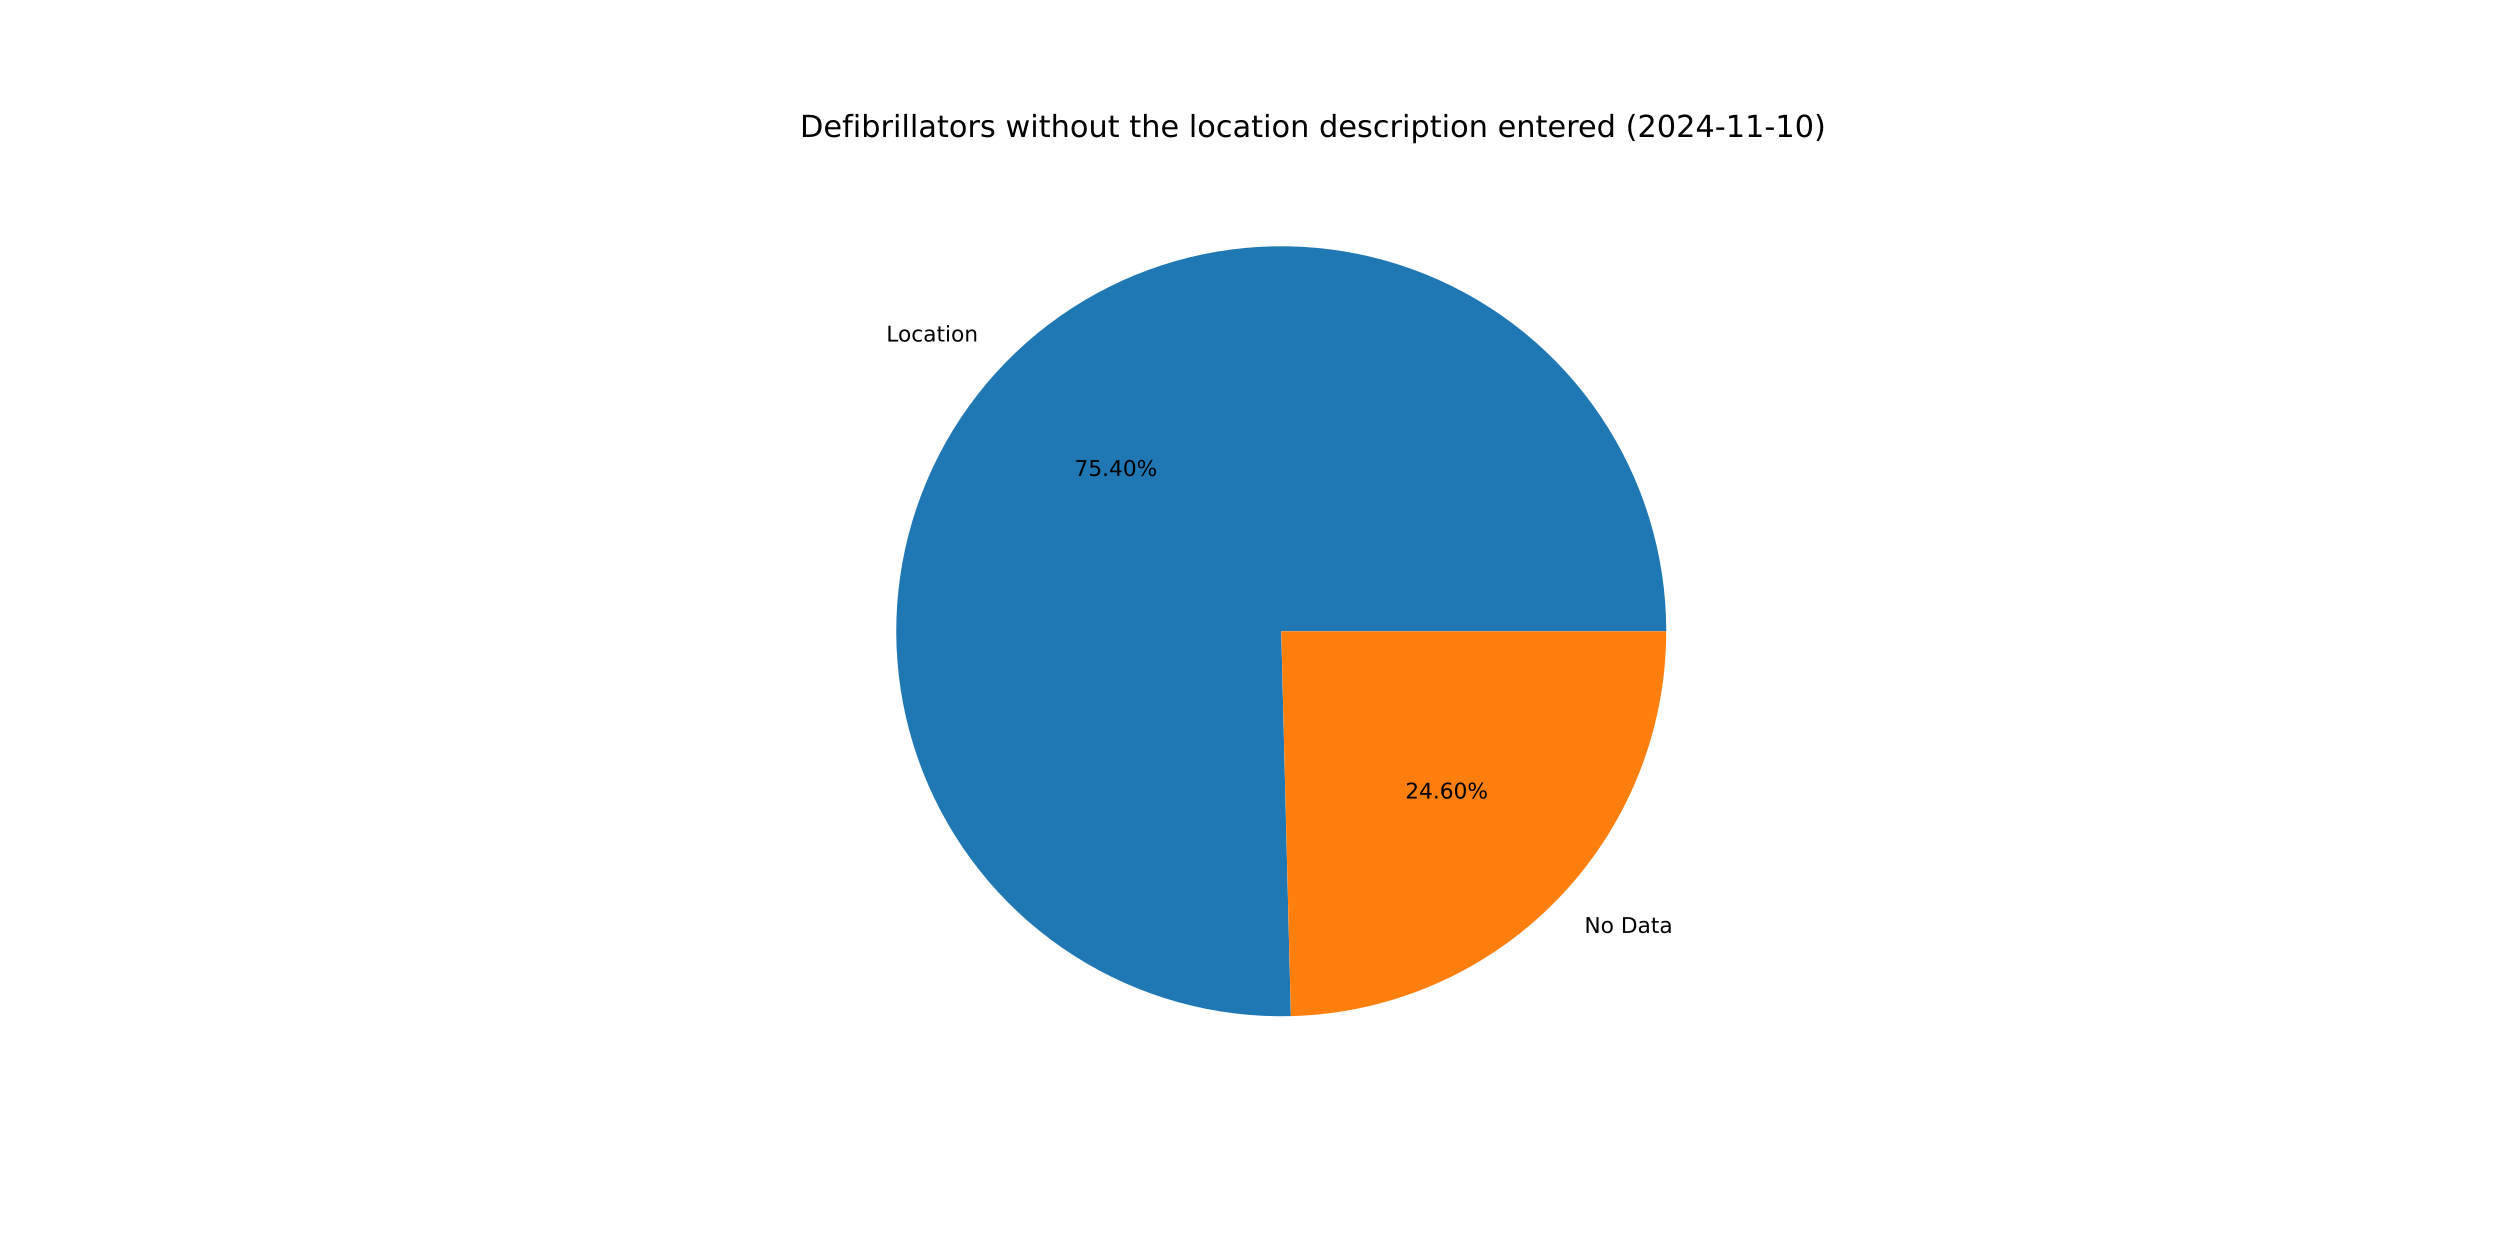
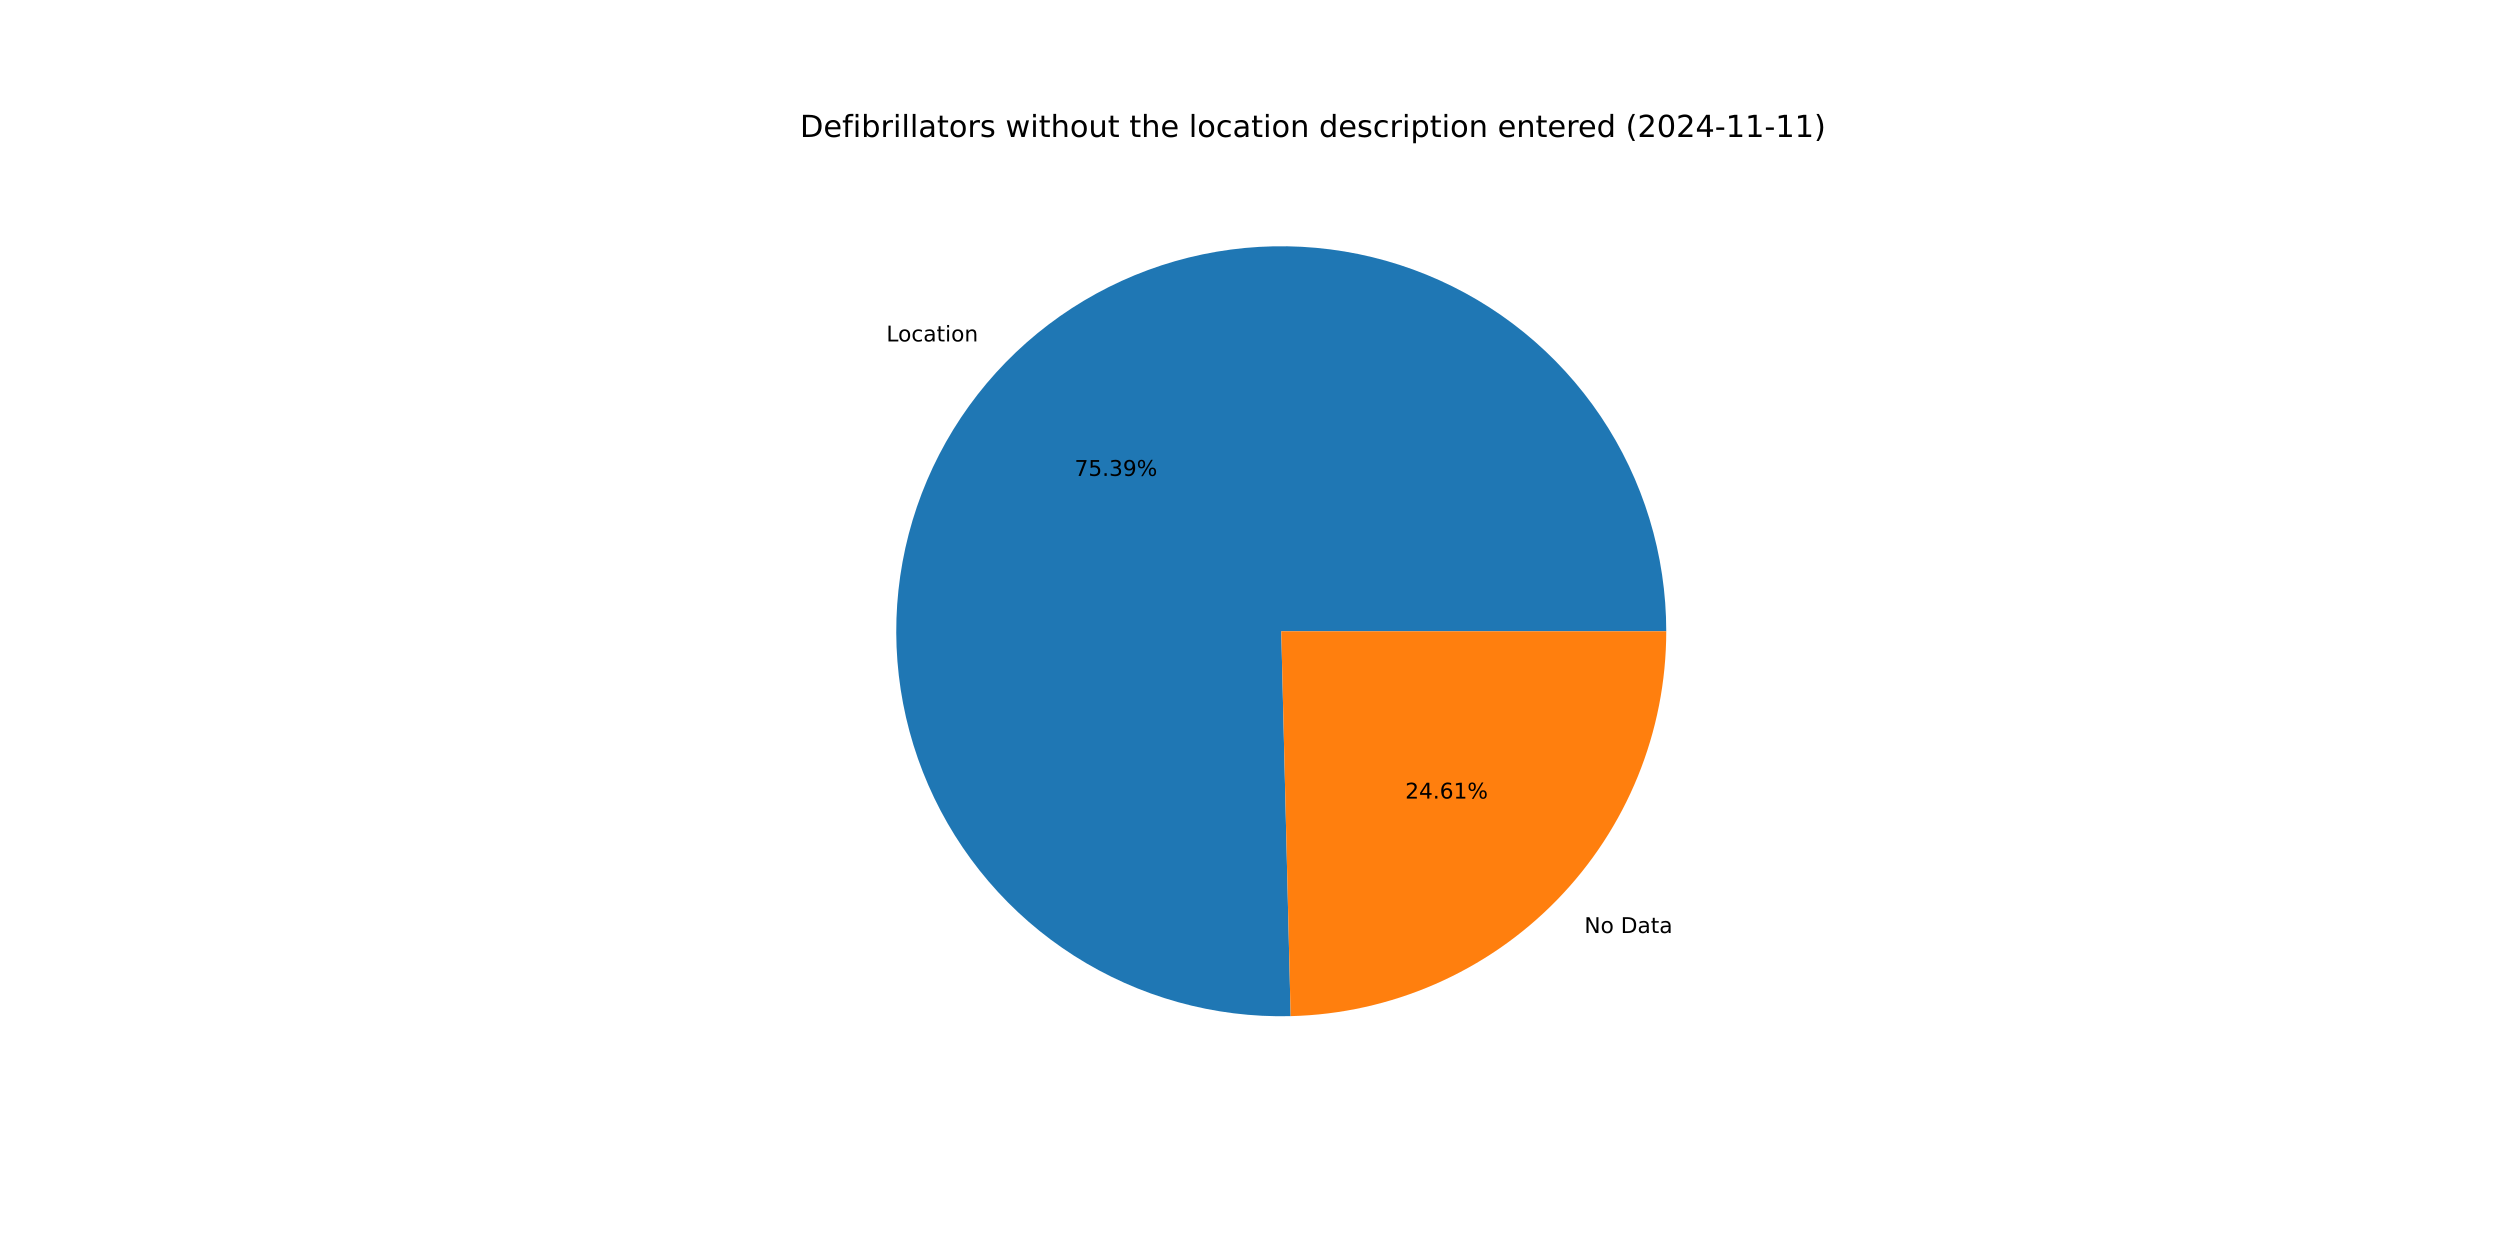
<svg xmlns="http://www.w3.org/2000/svg" xmlns:xlink="http://www.w3.org/1999/xlink" width="1152pt" height="576pt" viewBox="0 0 1152 576" version="1.1">
  <defs>
    <style type="text/css">*{stroke-linejoin: round; stroke-linecap: butt}</style>
  </defs>
  <g id="figure_1">
    <g id="patch_1">
      <path d="M 0 576  L 1152 576  L 1152 0  L 0 0  z " style="fill: #ffffff" />
    </g>
    <g id="axes_1">
      <g id="patch_2">
-         <path d="M 767.808 290.88  C 767.808 273.339 765.206 255.894 760.088 239.116  C 754.97 222.338 747.391 206.411 737.6 191.856  C 727.809 177.302 715.913 164.28 702.302 153.215  C 688.69 142.151 673.512 133.166 657.264 126.555  C 641.017 119.944 623.878 115.778 606.408 114.196  C 588.938 112.613 571.33 113.63 554.158 117.213  C 536.987 120.797 520.441 126.907 505.063 135.345  C 489.684 143.783 475.641 154.455 463.394 167.013  C 451.146 179.571 440.829 193.876 432.778 209.461  C 424.728 225.046 419.034 241.739 415.881 258.995  C 412.728 276.251 412.152 293.879 414.172 311.304  C 416.191 328.729 420.784 345.758 427.799 361.835  C 434.815 377.912 444.177 392.861 455.578 406.191  C 466.98 419.522 480.296 431.088 495.091 440.512  C 509.886 449.936 525.997 457.113 542.898 461.81  C 559.799 466.507 577.303 468.671 594.839 468.232  L 590.4 290.88  z " style="fill: #1f77b4" />
+         <path d="M 767.808 290.88  C 767.808 273.341 765.207 255.898 760.09 239.122  C 754.973 222.346 747.396 206.421 737.607 191.867  C 727.819 177.314 715.926 164.292 702.317 153.227  C 688.708 142.163 673.533 133.177 657.288 126.564  C 641.043 119.952 623.907 115.784 606.44 114.199  C 588.972 112.613 571.366 113.626 554.196 117.205  C 537.025 120.785 520.481 126.891 505.102 135.324  C 489.723 143.756 475.679 154.424 463.43 166.976  C 451.18 179.529 440.859 193.829 432.805 209.41  C 424.75 224.99 419.051 241.68 415.892 258.932  C 412.734 276.185 412.151 293.811 414.163 311.234  C 416.176 328.657 420.761 345.687 427.769 361.765  C 434.777 377.843 444.13 392.794 455.524 406.128  C 466.918 419.463 480.227 431.034 495.015 440.464  C 509.804 449.894 525.909 457.079 542.806 461.785  C 559.702 466.49 577.203 468.664 594.737 468.235  L 590.4 290.88  z " style="fill: #1f77b4" />
      </g>
      <g id="patch_3">
-         <path d="M 594.839 468.232  C 641.091 467.075 685.103 447.869 717.406 414.747  C 749.709 381.625 767.808 337.146 767.808 290.88  L 590.4 290.88  z " style="fill: #ff7f0e" />
+         <path d="M 594.737 468.235  C 641.007 467.104 685.045 447.909 717.371 414.784  C 749.696 381.658 767.808 337.164 767.808 290.88  L 590.4 290.88  z " style="fill: #ff7f0e" />
      </g>
      <g id="matplotlib.axis_1" />
      <g id="matplotlib.axis_2" />
      <g id="text_1">
-         <g transform="translate(408.3964 157.3857) scale(0.1 -0.1)">
+         <g transform="translate(408.4356 157.3454) scale(0.1 -0.1)">
          <defs>
            <path id="DejaVuSans-4c" d="M 628 4666  L 1259 4666  L 1259 531  L 3531 531  L 3531 0  L 628 0  L 628 4666  z " transform="scale(0.015625)" />
            <path id="DejaVuSans-6f" d="M 1959 3097  Q 1497 3097 1228 2736  Q 959 2375 959 1747  Q 959 1119 1226 758  Q 1494 397 1959 397  Q 2419 397 2687 759  Q 2956 1122 2956 1747  Q 2956 2369 2687 2733  Q 2419 3097 1959 3097  z M 1959 3584  Q 2709 3584 3137 3096  Q 3566 2609 3566 1747  Q 3566 888 3137 398  Q 2709 -91 1959 -91  Q 1206 -91 779 398  Q 353 888 353 1747  Q 353 2609 779 3096  Q 1206 3584 1959 3584  z " transform="scale(0.015625)" />
            <path id="DejaVuSans-63" d="M 3122 3366  L 3122 2828  Q 2878 2963 2633 3030  Q 2388 3097 2138 3097  Q 1578 3097 1268 2742  Q 959 2388 959 1747  Q 959 1106 1268 751  Q 1578 397 2138 397  Q 2388 397 2633 464  Q 2878 531 3122 666  L 3122 134  Q 2881 22 2623 -34  Q 2366 -91 2075 -91  Q 1284 -91 818 406  Q 353 903 353 1747  Q 353 2603 823 3093  Q 1294 3584 2113 3584  Q 2378 3584 2631 3529  Q 2884 3475 3122 3366  z " transform="scale(0.015625)" />
            <path id="DejaVuSans-61" d="M 2194 1759  Q 1497 1759 1228 1600  Q 959 1441 959 1056  Q 959 750 1161 570  Q 1363 391 1709 391  Q 2188 391 2477 730  Q 2766 1069 2766 1631  L 2766 1759  L 2194 1759  z M 3341 1997  L 3341 0  L 2766 0  L 2766 531  Q 2569 213 2275 61  Q 1981 -91 1556 -91  Q 1019 -91 701 211  Q 384 513 384 1019  Q 384 1609 779 1909  Q 1175 2209 1959 2209  L 2766 2209  L 2766 2266  Q 2766 2663 2505 2880  Q 2244 3097 1772 3097  Q 1472 3097 1187 3025  Q 903 2953 641 2809  L 641 3341  Q 956 3463 1253 3523  Q 1550 3584 1831 3584  Q 2591 3584 2966 3190  Q 3341 2797 3341 1997  z " transform="scale(0.015625)" />
            <path id="DejaVuSans-74" d="M 1172 4494  L 1172 3500  L 2356 3500  L 2356 3053  L 1172 3053  L 1172 1153  Q 1172 725 1289 603  Q 1406 481 1766 481  L 2356 481  L 2356 0  L 1766 0  Q 1100 0 847 248  Q 594 497 594 1153  L 594 3053  L 172 3053  L 172 3500  L 594 3500  L 594 4494  L 1172 4494  z " transform="scale(0.015625)" />
            <path id="DejaVuSans-69" d="M 603 3500  L 1178 3500  L 1178 0  L 603 0  L 603 3500  z M 603 4863  L 1178 4863  L 1178 4134  L 603 4134  L 603 4863  z " transform="scale(0.015625)" />
            <path id="DejaVuSans-6e" d="M 3513 2113  L 3513 0  L 2938 0  L 2938 2094  Q 2938 2591 2744 2837  Q 2550 3084 2163 3084  Q 1697 3084 1428 2787  Q 1159 2491 1159 1978  L 1159 0  L 581 0  L 581 3500  L 1159 3500  L 1159 2956  Q 1366 3272 1645 3428  Q 1925 3584 2291 3584  Q 2894 3584 3203 3211  Q 3513 2838 3513 2113  z " transform="scale(0.015625)" />
          </defs>
          <use xlink:href="#DejaVuSans-4c" />
          <use xlink:href="#DejaVuSans-6f" x="53.963" />
          <use xlink:href="#DejaVuSans-63" x="115.145" />
          <use xlink:href="#DejaVuSans-61" x="170.125" />
          <use xlink:href="#DejaVuSans-74" x="231.404" />
          <use xlink:href="#DejaVuSans-69" x="270.613" />
          <use xlink:href="#DejaVuSans-6f" x="298.396" />
          <use xlink:href="#DejaVuSans-6e" x="359.578" />
        </g>
      </g>
      <g id="text_2">
-         <g transform="translate(495.1315 219.3192) scale(0.1 -0.1)">
+         <g transform="translate(495.1529 219.2972) scale(0.1 -0.1)">
          <defs>
            <path id="DejaVuSans-37" d="M 525 4666  L 3525 4666  L 3525 4397  L 1831 0  L 1172 0  L 2766 4134  L 525 4134  L 525 4666  z " transform="scale(0.015625)" />
            <path id="DejaVuSans-35" d="M 691 4666  L 3169 4666  L 3169 4134  L 1269 4134  L 1269 2991  Q 1406 3038 1543 3061  Q 1681 3084 1819 3084  Q 2600 3084 3056 2656  Q 3513 2228 3513 1497  Q 3513 744 3044 326  Q 2575 -91 1722 -91  Q 1428 -91 1123 -41  Q 819 9 494 109  L 494 744  Q 775 591 1075 516  Q 1375 441 1709 441  Q 2250 441 2565 725  Q 2881 1009 2881 1497  Q 2881 1984 2565 2268  Q 2250 2553 1709 2553  Q 1456 2553 1204 2497  Q 953 2441 691 2322  L 691 4666  z " transform="scale(0.015625)" />
            <path id="DejaVuSans-2e" d="M 684 794  L 1344 794  L 1344 0  L 684 0  L 684 794  z " transform="scale(0.015625)" />
-             <path id="DejaVuSans-34" d="M 2419 4116  L 825 1625  L 2419 1625  L 2419 4116  z M 2253 4666  L 3047 4666  L 3047 1625  L 3713 1625  L 3713 1100  L 3047 1100  L 3047 0  L 2419 0  L 2419 1100  L 313 1100  L 313 1709  L 2253 4666  z " transform="scale(0.015625)" />
-             <path id="DejaVuSans-30" d="M 2034 4250  Q 1547 4250 1301 3770  Q 1056 3291 1056 2328  Q 1056 1369 1301 889  Q 1547 409 2034 409  Q 2525 409 2770 889  Q 3016 1369 3016 2328  Q 3016 3291 2770 3770  Q 2525 4250 2034 4250  z M 2034 4750  Q 2819 4750 3233 4129  Q 3647 3509 3647 2328  Q 3647 1150 3233 529  Q 2819 -91 2034 -91  Q 1250 -91 836 529  Q 422 1150 422 2328  Q 422 3509 836 4129  Q 1250 4750 2034 4750  z " transform="scale(0.015625)" />
+             <path id="DejaVuSans-33" d="M 2597 2516  Q 3050 2419 3304 2112  Q 3559 1806 3559 1356  Q 3559 666 3084 287  Q 2609 -91 1734 -91  Q 1441 -91 1130 -33  Q 819 25 488 141  L 488 750  Q 750 597 1062 519  Q 1375 441 1716 441  Q 2309 441 2620 675  Q 2931 909 2931 1356  Q 2931 1769 2642 2001  Q 2353 2234 1838 2234  L 1294 2234  L 1294 2753  L 1863 2753  Q 2328 2753 2575 2939  Q 2822 3125 2822 3475  Q 2822 3834 2567 4026  Q 2313 4219 1838 4219  Q 1578 4219 1281 4162  Q 984 4106 628 3988  L 628 4550  Q 988 4650 1302 4700  Q 1616 4750 1894 4750  Q 2613 4750 3031 4423  Q 3450 4097 3450 3541  Q 3450 3153 3228 2886  Q 3006 2619 2597 2516  z " transform="scale(0.015625)" />
+             <path id="DejaVuSans-39" d="M 703 97  L 703 672  Q 941 559 1184 500  Q 1428 441 1663 441  Q 2288 441 2617 861  Q 2947 1281 2994 2138  Q 2813 1869 2534 1725  Q 2256 1581 1919 1581  Q 1219 1581 811 2004  Q 403 2428 403 3163  Q 403 3881 828 4315  Q 1253 4750 1959 4750  Q 2769 4750 3195 4129  Q 3622 3509 3622 2328  Q 3622 1225 3098 567  Q 2575 -91 1691 -91  Q 1453 -91 1209 -44  Q 966 3 703 97  z M 1959 2075  Q 2384 2075 2632 2365  Q 2881 2656 2881 3163  Q 2881 3666 2632 3958  Q 2384 4250 1959 4250  Q 1534 4250 1286 3958  Q 1038 3666 1038 3163  Q 1038 2656 1286 2365  Q 1534 2075 1959 2075  z " transform="scale(0.015625)" />
            <path id="DejaVuSans-25" d="M 4653 2053  Q 4381 2053 4226 1822  Q 4072 1591 4072 1178  Q 4072 772 4226 539  Q 4381 306 4653 306  Q 4919 306 5073 539  Q 5228 772 5228 1178  Q 5228 1588 5073 1820  Q 4919 2053 4653 2053  z M 4653 2450  Q 5147 2450 5437 2106  Q 5728 1763 5728 1178  Q 5728 594 5436 251  Q 5144 -91 4653 -91  Q 4153 -91 3862 251  Q 3572 594 3572 1178  Q 3572 1766 3864 2108  Q 4156 2450 4653 2450  z M 1428 4353  Q 1159 4353 1004 4120  Q 850 3888 850 3481  Q 850 3069 1003 2837  Q 1156 2606 1428 2606  Q 1700 2606 1854 2837  Q 2009 3069 2009 3481  Q 2009 3884 1853 4118  Q 1697 4353 1428 4353  z M 4250 4750  L 4750 4750  L 1831 -91  L 1331 -91  L 4250 4750  z M 1428 4750  Q 1922 4750 2215 4408  Q 2509 4066 2509 3481  Q 2509 2891 2217 2550  Q 1925 2209 1428 2209  Q 931 2209 642 2551  Q 353 2894 353 3481  Q 353 4063 643 4406  Q 934 4750 1428 4750  z " transform="scale(0.015625)" />
          </defs>
          <use xlink:href="#DejaVuSans-37" />
          <use xlink:href="#DejaVuSans-35" x="63.623" />
          <use xlink:href="#DejaVuSans-2e" x="127.246" />
-           <use xlink:href="#DejaVuSans-34" x="159.033" />
-           <use xlink:href="#DejaVuSans-30" x="222.656" />
+           <use xlink:href="#DejaVuSans-33" x="159.033" />
+           <use xlink:href="#DejaVuSans-39" x="222.656" />
          <use xlink:href="#DejaVuSans-25" x="286.279" />
        </g>
      </g>
      <g id="text_3">
-         <g transform="translate(730.1068 429.893) scale(0.1 -0.1)">
+         <g transform="translate(730.0675 429.9333) scale(0.1 -0.1)">
          <defs>
            <path id="DejaVuSans-4e" d="M 628 4666  L 1478 4666  L 3547 763  L 3547 4666  L 4159 4666  L 4159 0  L 3309 0  L 1241 3903  L 1241 0  L 628 0  L 628 4666  z " transform="scale(0.015625)" />
            <path id="DejaVuSans-20" transform="scale(0.015625)" />
            <path id="DejaVuSans-44" d="M 1259 4147  L 1259 519  L 2022 519  Q 2988 519 3436 956  Q 3884 1394 3884 2338  Q 3884 3275 3436 3711  Q 2988 4147 2022 4147  L 1259 4147  z M 628 4666  L 1925 4666  Q 3281 4666 3915 4102  Q 4550 3538 4550 2338  Q 4550 1131 3912 565  Q 3275 0 1925 0  L 628 0  L 628 4666  z " transform="scale(0.015625)" />
          </defs>
          <use xlink:href="#DejaVuSans-4e" />
          <use xlink:href="#DejaVuSans-6f" x="74.805" />
          <use xlink:href="#DejaVuSans-20" x="135.986" />
          <use xlink:href="#DejaVuSans-44" x="167.773" />
          <use xlink:href="#DejaVuSans-61" x="244.775" />
          <use xlink:href="#DejaVuSans-74" x="306.055" />
          <use xlink:href="#DejaVuSans-61" x="345.264" />
        </g>
      </g>
      <g id="text_4">
-         <g transform="translate(647.5389 367.9596) scale(0.1 -0.1)">
+         <g transform="translate(647.5174 367.9815) scale(0.1 -0.1)">
          <defs>
            <path id="DejaVuSans-32" d="M 1228 531  L 3431 531  L 3431 0  L 469 0  L 469 531  Q 828 903 1448 1529  Q 2069 2156 2228 2338  Q 2531 2678 2651 2914  Q 2772 3150 2772 3378  Q 2772 3750 2511 3984  Q 2250 4219 1831 4219  Q 1534 4219 1204 4116  Q 875 4013 500 3803  L 500 4441  Q 881 4594 1212 4672  Q 1544 4750 1819 4750  Q 2544 4750 2975 4387  Q 3406 4025 3406 3419  Q 3406 3131 3298 2873  Q 3191 2616 2906 2266  Q 2828 2175 2409 1742  Q 1991 1309 1228 531  z " transform="scale(0.015625)" />
+             <path id="DejaVuSans-34" d="M 2419 4116  L 825 1625  L 2419 1625  L 2419 4116  z M 2253 4666  L 3047 4666  L 3047 1625  L 3713 1625  L 3713 1100  L 3047 1100  L 3047 0  L 2419 0  L 2419 1100  L 313 1100  L 313 1709  L 2253 4666  z " transform="scale(0.015625)" />
            <path id="DejaVuSans-36" d="M 2113 2584  Q 1688 2584 1439 2293  Q 1191 2003 1191 1497  Q 1191 994 1439 701  Q 1688 409 2113 409  Q 2538 409 2786 701  Q 3034 994 3034 1497  Q 3034 2003 2786 2293  Q 2538 2584 2113 2584  z M 3366 4563  L 3366 3988  Q 3128 4100 2886 4159  Q 2644 4219 2406 4219  Q 1781 4219 1451 3797  Q 1122 3375 1075 2522  Q 1259 2794 1537 2939  Q 1816 3084 2150 3084  Q 2853 3084 3261 2657  Q 3669 2231 3669 1497  Q 3669 778 3244 343  Q 2819 -91 2113 -91  Q 1303 -91 875 529  Q 447 1150 447 2328  Q 447 3434 972 4092  Q 1497 4750 2381 4750  Q 2619 4750 2861 4703  Q 3103 4656 3366 4563  z " transform="scale(0.015625)" />
+             <path id="DejaVuSans-31" d="M 794 531  L 1825 531  L 1825 4091  L 703 3866  L 703 4441  L 1819 4666  L 2450 4666  L 2450 531  L 3481 531  L 3481 0  L 794 0  L 794 531  z " transform="scale(0.015625)" />
          </defs>
          <use xlink:href="#DejaVuSans-32" />
          <use xlink:href="#DejaVuSans-34" x="63.623" />
          <use xlink:href="#DejaVuSans-2e" x="127.246" />
          <use xlink:href="#DejaVuSans-36" x="159.033" />
-           <use xlink:href="#DejaVuSans-30" x="222.656" />
+           <use xlink:href="#DejaVuSans-31" x="222.656" />
          <use xlink:href="#DejaVuSans-25" x="286.279" />
        </g>
      </g>
      <g id="text_5">
        <g transform="translate(368.64 63.12) scale(0.14 -0.14)">
          <defs>
            <path id="DejaVuSans-65" d="M 3597 1894  L 3597 1613  L 953 1613  Q 991 1019 1311 708  Q 1631 397 2203 397  Q 2534 397 2845 478  Q 3156 559 3463 722  L 3463 178  Q 3153 47 2828 -22  Q 2503 -91 2169 -91  Q 1331 -91 842 396  Q 353 884 353 1716  Q 353 2575 817 3079  Q 1281 3584 2069 3584  Q 2775 3584 3186 3129  Q 3597 2675 3597 1894  z M 3022 2063  Q 3016 2534 2758 2815  Q 2500 3097 2075 3097  Q 1594 3097 1305 2825  Q 1016 2553 972 2059  L 3022 2063  z " transform="scale(0.015625)" />
            <path id="DejaVuSans-66" d="M 2375 4863  L 2375 4384  L 1825 4384  Q 1516 4384 1395 4259  Q 1275 4134 1275 3809  L 1275 3500  L 2222 3500  L 2222 3053  L 1275 3053  L 1275 0  L 697 0  L 697 3053  L 147 3053  L 147 3500  L 697 3500  L 697 3744  Q 697 4328 969 4595  Q 1241 4863 1831 4863  L 2375 4863  z " transform="scale(0.015625)" />
            <path id="DejaVuSans-62" d="M 3116 1747  Q 3116 2381 2855 2742  Q 2594 3103 2138 3103  Q 1681 3103 1420 2742  Q 1159 2381 1159 1747  Q 1159 1113 1420 752  Q 1681 391 2138 391  Q 2594 391 2855 752  Q 3116 1113 3116 1747  z M 1159 2969  Q 1341 3281 1617 3432  Q 1894 3584 2278 3584  Q 2916 3584 3314 3078  Q 3713 2572 3713 1747  Q 3713 922 3314 415  Q 2916 -91 2278 -91  Q 1894 -91 1617 61  Q 1341 213 1159 525  L 1159 0  L 581 0  L 581 4863  L 1159 4863  L 1159 2969  z " transform="scale(0.015625)" />
            <path id="DejaVuSans-72" d="M 2631 2963  Q 2534 3019 2420 3045  Q 2306 3072 2169 3072  Q 1681 3072 1420 2755  Q 1159 2438 1159 1844  L 1159 0  L 581 0  L 581 3500  L 1159 3500  L 1159 2956  Q 1341 3275 1631 3429  Q 1922 3584 2338 3584  Q 2397 3584 2469 3576  Q 2541 3569 2628 3553  L 2631 2963  z " transform="scale(0.015625)" />
            <path id="DejaVuSans-6c" d="M 603 4863  L 1178 4863  L 1178 0  L 603 0  L 603 4863  z " transform="scale(0.015625)" />
            <path id="DejaVuSans-73" d="M 2834 3397  L 2834 2853  Q 2591 2978 2328 3040  Q 2066 3103 1784 3103  Q 1356 3103 1142 2972  Q 928 2841 928 2578  Q 928 2378 1081 2264  Q 1234 2150 1697 2047  L 1894 2003  Q 2506 1872 2764 1633  Q 3022 1394 3022 966  Q 3022 478 2636 193  Q 2250 -91 1575 -91  Q 1294 -91 989 -36  Q 684 19 347 128  L 347 722  Q 666 556 975 473  Q 1284 391 1588 391  Q 1994 391 2212 530  Q 2431 669 2431 922  Q 2431 1156 2273 1281  Q 2116 1406 1581 1522  L 1381 1569  Q 847 1681 609 1914  Q 372 2147 372 2553  Q 372 3047 722 3315  Q 1072 3584 1716 3584  Q 2034 3584 2315 3537  Q 2597 3491 2834 3397  z " transform="scale(0.015625)" />
            <path id="DejaVuSans-77" d="M 269 3500  L 844 3500  L 1563 769  L 2278 3500  L 2956 3500  L 3675 769  L 4391 3500  L 4966 3500  L 4050 0  L 3372 0  L 2619 2869  L 1863 0  L 1184 0  L 269 3500  z " transform="scale(0.015625)" />
            <path id="DejaVuSans-68" d="M 3513 2113  L 3513 0  L 2938 0  L 2938 2094  Q 2938 2591 2744 2837  Q 2550 3084 2163 3084  Q 1697 3084 1428 2787  Q 1159 2491 1159 1978  L 1159 0  L 581 0  L 581 4863  L 1159 4863  L 1159 2956  Q 1366 3272 1645 3428  Q 1925 3584 2291 3584  Q 2894 3584 3203 3211  Q 3513 2838 3513 2113  z " transform="scale(0.015625)" />
            <path id="DejaVuSans-75" d="M 544 1381  L 544 3500  L 1119 3500  L 1119 1403  Q 1119 906 1312 657  Q 1506 409 1894 409  Q 2359 409 2629 706  Q 2900 1003 2900 1516  L 2900 3500  L 3475 3500  L 3475 0  L 2900 0  L 2900 538  Q 2691 219 2414 64  Q 2138 -91 1772 -91  Q 1169 -91 856 284  Q 544 659 544 1381  z M 1991 3584  L 1991 3584  z " transform="scale(0.015625)" />
            <path id="DejaVuSans-64" d="M 2906 2969  L 2906 4863  L 3481 4863  L 3481 0  L 2906 0  L 2906 525  Q 2725 213 2448 61  Q 2172 -91 1784 -91  Q 1150 -91 751 415  Q 353 922 353 1747  Q 353 2572 751 3078  Q 1150 3584 1784 3584  Q 2172 3584 2448 3432  Q 2725 3281 2906 2969  z M 947 1747  Q 947 1113 1208 752  Q 1469 391 1925 391  Q 2381 391 2643 752  Q 2906 1113 2906 1747  Q 2906 2381 2643 2742  Q 2381 3103 1925 3103  Q 1469 3103 1208 2742  Q 947 2381 947 1747  z " transform="scale(0.015625)" />
            <path id="DejaVuSans-70" d="M 1159 525  L 1159 -1331  L 581 -1331  L 581 3500  L 1159 3500  L 1159 2969  Q 1341 3281 1617 3432  Q 1894 3584 2278 3584  Q 2916 3584 3314 3078  Q 3713 2572 3713 1747  Q 3713 922 3314 415  Q 2916 -91 2278 -91  Q 1894 -91 1617 61  Q 1341 213 1159 525  z M 3116 1747  Q 3116 2381 2855 2742  Q 2594 3103 2138 3103  Q 1681 3103 1420 2742  Q 1159 2381 1159 1747  Q 1159 1113 1420 752  Q 1681 391 2138 391  Q 2594 391 2855 752  Q 3116 1113 3116 1747  z " transform="scale(0.015625)" />
            <path id="DejaVuSans-28" d="M 1984 4856  Q 1566 4138 1362 3434  Q 1159 2731 1159 2009  Q 1159 1288 1364 580  Q 1569 -128 1984 -844  L 1484 -844  Q 1016 -109 783 600  Q 550 1309 550 2009  Q 550 2706 781 3412  Q 1013 4119 1484 4856  L 1984 4856  z " transform="scale(0.015625)" />
+             <path id="DejaVuSans-30" d="M 2034 4250  Q 1547 4250 1301 3770  Q 1056 3291 1056 2328  Q 1056 1369 1301 889  Q 1547 409 2034 409  Q 2525 409 2770 889  Q 3016 1369 3016 2328  Q 3016 3291 2770 3770  Q 2525 4250 2034 4250  z M 2034 4750  Q 2819 4750 3233 4129  Q 3647 3509 3647 2328  Q 3647 1150 3233 529  Q 2819 -91 2034 -91  Q 1250 -91 836 529  Q 422 1150 422 2328  Q 422 3509 836 4129  Q 1250 4750 2034 4750  z " transform="scale(0.015625)" />
            <path id="DejaVuSans-2d" d="M 313 2009  L 1997 2009  L 1997 1497  L 313 1497  L 313 2009  z " transform="scale(0.015625)" />
-             <path id="DejaVuSans-31" d="M 794 531  L 1825 531  L 1825 4091  L 703 3866  L 703 4441  L 1819 4666  L 2450 4666  L 2450 531  L 3481 531  L 3481 0  L 794 0  L 794 531  z " transform="scale(0.015625)" />
            <path id="DejaVuSans-29" d="M 513 4856  L 1013 4856  Q 1481 4119 1714 3412  Q 1947 2706 1947 2009  Q 1947 1309 1714 600  Q 1481 -109 1013 -844  L 513 -844  Q 928 -128 1133 580  Q 1338 1288 1338 2009  Q 1338 2731 1133 3434  Q 928 4138 513 4856  z " transform="scale(0.015625)" />
          </defs>
          <use xlink:href="#DejaVuSans-44" />
          <use xlink:href="#DejaVuSans-65" x="77.002" />
          <use xlink:href="#DejaVuSans-66" x="138.525" />
          <use xlink:href="#DejaVuSans-69" x="173.73" />
          <use xlink:href="#DejaVuSans-62" x="201.514" />
          <use xlink:href="#DejaVuSans-72" x="264.99" />
          <use xlink:href="#DejaVuSans-69" x="306.104" />
          <use xlink:href="#DejaVuSans-6c" x="333.887" />
          <use xlink:href="#DejaVuSans-6c" x="361.67" />
          <use xlink:href="#DejaVuSans-61" x="389.453" />
          <use xlink:href="#DejaVuSans-74" x="450.732" />
          <use xlink:href="#DejaVuSans-6f" x="489.941" />
          <use xlink:href="#DejaVuSans-72" x="551.123" />
          <use xlink:href="#DejaVuSans-73" x="592.236" />
          <use xlink:href="#DejaVuSans-20" x="644.336" />
          <use xlink:href="#DejaVuSans-77" x="676.123" />
          <use xlink:href="#DejaVuSans-69" x="757.91" />
          <use xlink:href="#DejaVuSans-74" x="785.693" />
          <use xlink:href="#DejaVuSans-68" x="824.902" />
          <use xlink:href="#DejaVuSans-6f" x="888.281" />
          <use xlink:href="#DejaVuSans-75" x="949.463" />
          <use xlink:href="#DejaVuSans-74" x="1012.842" />
          <use xlink:href="#DejaVuSans-20" x="1052.051" />
          <use xlink:href="#DejaVuSans-74" x="1083.838" />
          <use xlink:href="#DejaVuSans-68" x="1123.047" />
          <use xlink:href="#DejaVuSans-65" x="1186.426" />
          <use xlink:href="#DejaVuSans-20" x="1247.949" />
          <use xlink:href="#DejaVuSans-6c" x="1279.736" />
          <use xlink:href="#DejaVuSans-6f" x="1307.52" />
          <use xlink:href="#DejaVuSans-63" x="1368.701" />
          <use xlink:href="#DejaVuSans-61" x="1423.682" />
          <use xlink:href="#DejaVuSans-74" x="1484.961" />
          <use xlink:href="#DejaVuSans-69" x="1524.17" />
          <use xlink:href="#DejaVuSans-6f" x="1551.953" />
          <use xlink:href="#DejaVuSans-6e" x="1613.135" />
          <use xlink:href="#DejaVuSans-20" x="1676.514" />
          <use xlink:href="#DejaVuSans-64" x="1708.301" />
          <use xlink:href="#DejaVuSans-65" x="1771.777" />
          <use xlink:href="#DejaVuSans-73" x="1833.301" />
          <use xlink:href="#DejaVuSans-63" x="1885.4" />
          <use xlink:href="#DejaVuSans-72" x="1940.381" />
          <use xlink:href="#DejaVuSans-69" x="1981.494" />
          <use xlink:href="#DejaVuSans-70" x="2009.277" />
          <use xlink:href="#DejaVuSans-74" x="2072.754" />
          <use xlink:href="#DejaVuSans-69" x="2111.963" />
          <use xlink:href="#DejaVuSans-6f" x="2139.746" />
          <use xlink:href="#DejaVuSans-6e" x="2200.928" />
          <use xlink:href="#DejaVuSans-20" x="2264.307" />
          <use xlink:href="#DejaVuSans-65" x="2296.094" />
          <use xlink:href="#DejaVuSans-6e" x="2357.617" />
          <use xlink:href="#DejaVuSans-74" x="2420.996" />
          <use xlink:href="#DejaVuSans-65" x="2460.205" />
          <use xlink:href="#DejaVuSans-72" x="2521.729" />
          <use xlink:href="#DejaVuSans-65" x="2560.592" />
          <use xlink:href="#DejaVuSans-64" x="2622.115" />
          <use xlink:href="#DejaVuSans-20" x="2685.592" />
          <use xlink:href="#DejaVuSans-28" x="2717.379" />
          <use xlink:href="#DejaVuSans-32" x="2756.393" />
          <use xlink:href="#DejaVuSans-30" x="2820.016" />
          <use xlink:href="#DejaVuSans-32" x="2883.639" />
          <use xlink:href="#DejaVuSans-34" x="2947.262" />
          <use xlink:href="#DejaVuSans-2d" x="3010.885" />
          <use xlink:href="#DejaVuSans-31" x="3046.969" />
          <use xlink:href="#DejaVuSans-31" x="3110.592" />
          <use xlink:href="#DejaVuSans-2d" x="3174.215" />
          <use xlink:href="#DejaVuSans-31" x="3210.299" />
-           <use xlink:href="#DejaVuSans-30" x="3273.922" />
+           <use xlink:href="#DejaVuSans-31" x="3273.922" />
          <use xlink:href="#DejaVuSans-29" x="3337.545" />
        </g>
      </g>
    </g>
  </g>
</svg>
